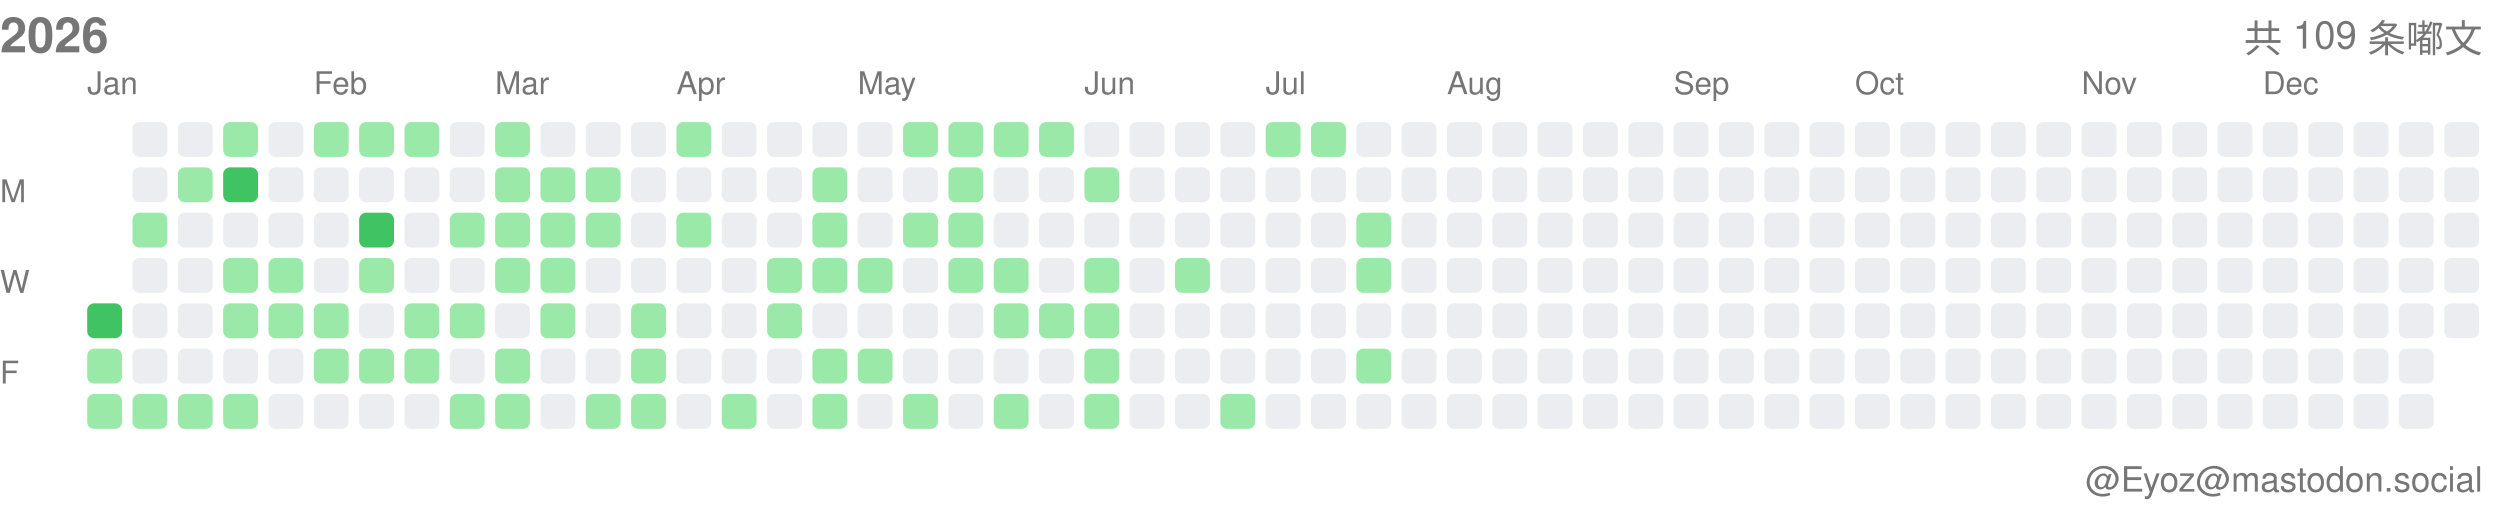
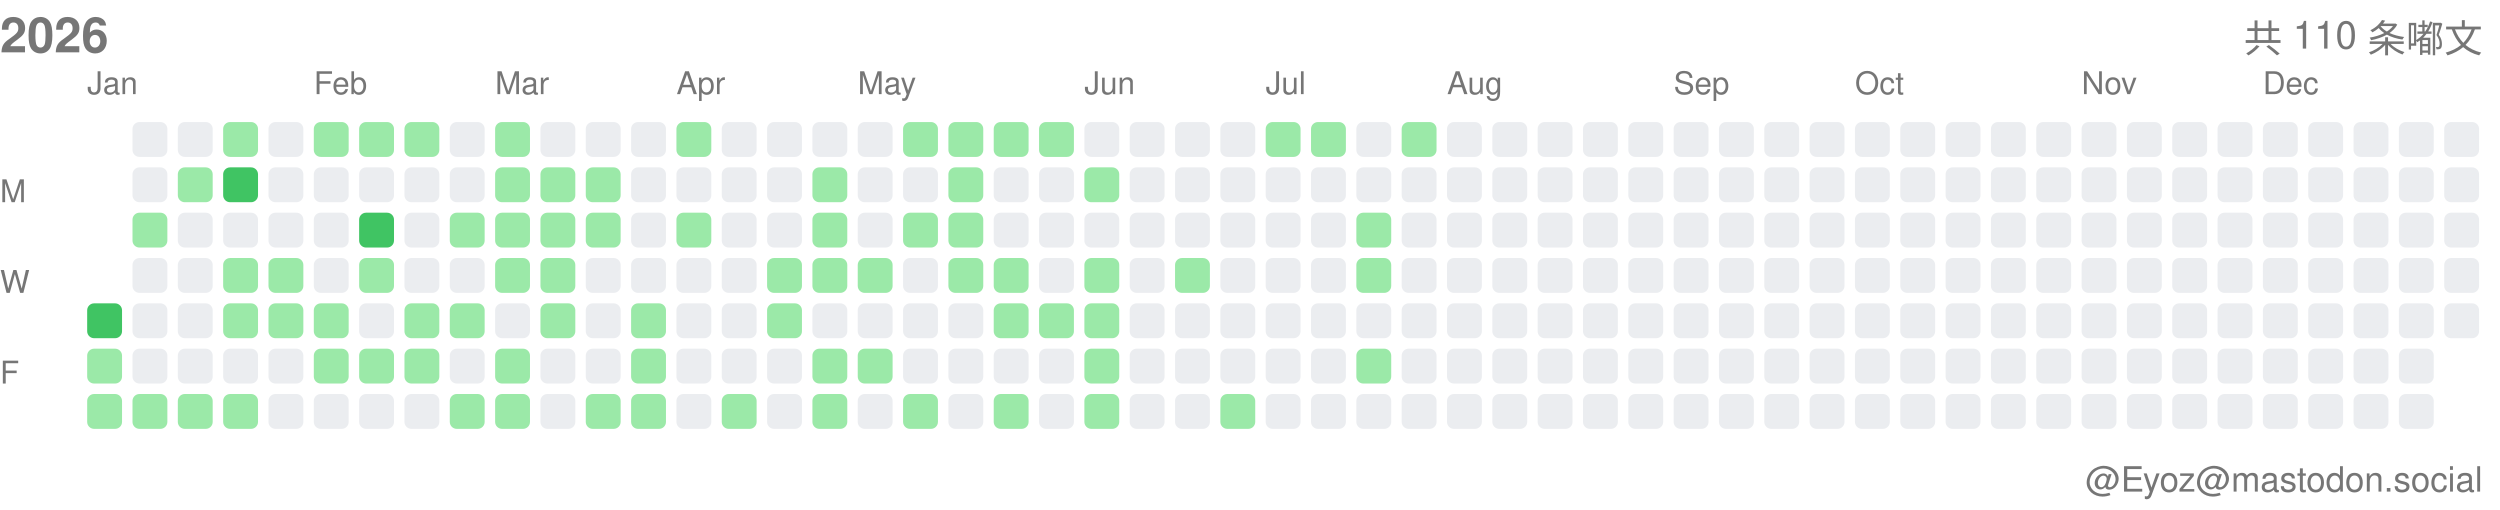
<svg xmlns="http://www.w3.org/2000/svg" width="717" height="146">
  <style>.month-label, .wday-label, .year-label, .total-label, .user-label { font-family: -apple-system, BlinkMacSystemFont, "Segoe UI", Helvetica, Arial, sans-serif, "Apple Color Emoji", "Segoe UI Emoji"; font-size: 9px; fill: #767676; } .year-label { font-size: 14px; font-weight: 600; } .total-label { font-size: 11px; font-weight: 500; } .user-label { font-size: 10px; }</style>
  <text x="0" y="15" class="year-label">2026</text>
-   <text x="712" y="15" class="total-label" text-anchor="end">共 109 条嘟文</text>
+   <text x="712" y="15" class="total-label" text-anchor="end">共 110 条嘟文</text>
  <text x="712" y="141" class="user-label" text-anchor="end">@Eyoz@mastodon.social</text>
  <text x="0" y="58" class="wday-label">M</text>
  <text x="0" y="84" class="wday-label">W</text>
  <text x="0" y="110" class="wday-label">F</text>
  <rect x="25" y="87" width="10" height="10" fill="#40c463" rx="2" ry="2" />
  <rect x="25" y="100" width="10" height="10" fill="#9be9a8" rx="2" ry="2" />
  <rect x="25" y="113" width="10" height="10" fill="#9be9a8" rx="2" ry="2" />
  <rect x="38" y="35" width="10" height="10" fill="#ebedf0" rx="2" ry="2" />
  <rect x="38" y="48" width="10" height="10" fill="#ebedf0" rx="2" ry="2" />
  <rect x="38" y="61" width="10" height="10" fill="#9be9a8" rx="2" ry="2" />
  <rect x="38" y="74" width="10" height="10" fill="#ebedf0" rx="2" ry="2" />
  <rect x="38" y="87" width="10" height="10" fill="#ebedf0" rx="2" ry="2" />
  <rect x="38" y="100" width="10" height="10" fill="#ebedf0" rx="2" ry="2" />
  <rect x="38" y="113" width="10" height="10" fill="#9be9a8" rx="2" ry="2" />
  <rect x="51" y="35" width="10" height="10" fill="#ebedf0" rx="2" ry="2" />
  <rect x="51" y="48" width="10" height="10" fill="#9be9a8" rx="2" ry="2" />
  <rect x="51" y="61" width="10" height="10" fill="#ebedf0" rx="2" ry="2" />
  <rect x="51" y="74" width="10" height="10" fill="#ebedf0" rx="2" ry="2" />
  <rect x="51" y="87" width="10" height="10" fill="#ebedf0" rx="2" ry="2" />
  <rect x="51" y="100" width="10" height="10" fill="#ebedf0" rx="2" ry="2" />
  <rect x="51" y="113" width="10" height="10" fill="#9be9a8" rx="2" ry="2" />
  <rect x="64" y="35" width="10" height="10" fill="#9be9a8" rx="2" ry="2" />
  <rect x="64" y="48" width="10" height="10" fill="#40c463" rx="2" ry="2" />
  <rect x="64" y="61" width="10" height="10" fill="#ebedf0" rx="2" ry="2" />
  <rect x="64" y="74" width="10" height="10" fill="#9be9a8" rx="2" ry="2" />
  <rect x="64" y="87" width="10" height="10" fill="#9be9a8" rx="2" ry="2" />
  <rect x="64" y="100" width="10" height="10" fill="#ebedf0" rx="2" ry="2" />
  <rect x="64" y="113" width="10" height="10" fill="#9be9a8" rx="2" ry="2" />
  <rect x="77" y="35" width="10" height="10" fill="#ebedf0" rx="2" ry="2" />
  <rect x="77" y="48" width="10" height="10" fill="#ebedf0" rx="2" ry="2" />
  <rect x="77" y="61" width="10" height="10" fill="#ebedf0" rx="2" ry="2" />
  <rect x="77" y="74" width="10" height="10" fill="#9be9a8" rx="2" ry="2" />
  <rect x="77" y="87" width="10" height="10" fill="#9be9a8" rx="2" ry="2" />
  <rect x="77" y="100" width="10" height="10" fill="#ebedf0" rx="2" ry="2" />
  <rect x="77" y="113" width="10" height="10" fill="#ebedf0" rx="2" ry="2" />
  <rect x="90" y="35" width="10" height="10" fill="#9be9a8" rx="2" ry="2" />
  <rect x="90" y="48" width="10" height="10" fill="#ebedf0" rx="2" ry="2" />
  <rect x="90" y="61" width="10" height="10" fill="#ebedf0" rx="2" ry="2" />
  <rect x="90" y="74" width="10" height="10" fill="#ebedf0" rx="2" ry="2" />
  <rect x="90" y="87" width="10" height="10" fill="#9be9a8" rx="2" ry="2" />
  <rect x="90" y="100" width="10" height="10" fill="#9be9a8" rx="2" ry="2" />
  <rect x="90" y="113" width="10" height="10" fill="#ebedf0" rx="2" ry="2" />
  <rect x="103" y="35" width="10" height="10" fill="#9be9a8" rx="2" ry="2" />
  <rect x="103" y="48" width="10" height="10" fill="#ebedf0" rx="2" ry="2" />
  <rect x="103" y="61" width="10" height="10" fill="#40c463" rx="2" ry="2" />
  <rect x="103" y="74" width="10" height="10" fill="#9be9a8" rx="2" ry="2" />
  <rect x="103" y="87" width="10" height="10" fill="#ebedf0" rx="2" ry="2" />
  <rect x="103" y="100" width="10" height="10" fill="#9be9a8" rx="2" ry="2" />
  <rect x="103" y="113" width="10" height="10" fill="#ebedf0" rx="2" ry="2" />
  <rect x="116" y="35" width="10" height="10" fill="#9be9a8" rx="2" ry="2" />
  <rect x="116" y="48" width="10" height="10" fill="#ebedf0" rx="2" ry="2" />
  <rect x="116" y="61" width="10" height="10" fill="#ebedf0" rx="2" ry="2" />
  <rect x="116" y="74" width="10" height="10" fill="#ebedf0" rx="2" ry="2" />
  <rect x="116" y="87" width="10" height="10" fill="#9be9a8" rx="2" ry="2" />
  <rect x="116" y="100" width="10" height="10" fill="#9be9a8" rx="2" ry="2" />
  <rect x="116" y="113" width="10" height="10" fill="#ebedf0" rx="2" ry="2" />
  <rect x="129" y="35" width="10" height="10" fill="#ebedf0" rx="2" ry="2" />
  <rect x="129" y="48" width="10" height="10" fill="#ebedf0" rx="2" ry="2" />
  <rect x="129" y="61" width="10" height="10" fill="#9be9a8" rx="2" ry="2" />
  <rect x="129" y="74" width="10" height="10" fill="#ebedf0" rx="2" ry="2" />
  <rect x="129" y="87" width="10" height="10" fill="#9be9a8" rx="2" ry="2" />
  <rect x="129" y="100" width="10" height="10" fill="#ebedf0" rx="2" ry="2" />
  <rect x="129" y="113" width="10" height="10" fill="#9be9a8" rx="2" ry="2" />
  <rect x="142" y="35" width="10" height="10" fill="#9be9a8" rx="2" ry="2" />
  <rect x="142" y="48" width="10" height="10" fill="#9be9a8" rx="2" ry="2" />
  <rect x="142" y="61" width="10" height="10" fill="#9be9a8" rx="2" ry="2" />
  <rect x="142" y="74" width="10" height="10" fill="#9be9a8" rx="2" ry="2" />
  <rect x="142" y="87" width="10" height="10" fill="#ebedf0" rx="2" ry="2" />
  <rect x="142" y="100" width="10" height="10" fill="#9be9a8" rx="2" ry="2" />
  <rect x="142" y="113" width="10" height="10" fill="#9be9a8" rx="2" ry="2" />
  <rect x="155" y="35" width="10" height="10" fill="#ebedf0" rx="2" ry="2" />
  <rect x="155" y="48" width="10" height="10" fill="#9be9a8" rx="2" ry="2" />
  <rect x="155" y="61" width="10" height="10" fill="#9be9a8" rx="2" ry="2" />
  <rect x="155" y="74" width="10" height="10" fill="#9be9a8" rx="2" ry="2" />
  <rect x="155" y="87" width="10" height="10" fill="#9be9a8" rx="2" ry="2" />
  <rect x="155" y="100" width="10" height="10" fill="#ebedf0" rx="2" ry="2" />
  <rect x="155" y="113" width="10" height="10" fill="#ebedf0" rx="2" ry="2" />
  <rect x="168" y="35" width="10" height="10" fill="#ebedf0" rx="2" ry="2" />
  <rect x="168" y="48" width="10" height="10" fill="#9be9a8" rx="2" ry="2" />
  <rect x="168" y="61" width="10" height="10" fill="#9be9a8" rx="2" ry="2" />
  <rect x="168" y="74" width="10" height="10" fill="#ebedf0" rx="2" ry="2" />
  <rect x="168" y="87" width="10" height="10" fill="#ebedf0" rx="2" ry="2" />
  <rect x="168" y="100" width="10" height="10" fill="#ebedf0" rx="2" ry="2" />
  <rect x="168" y="113" width="10" height="10" fill="#9be9a8" rx="2" ry="2" />
  <rect x="181" y="35" width="10" height="10" fill="#ebedf0" rx="2" ry="2" />
  <rect x="181" y="48" width="10" height="10" fill="#ebedf0" rx="2" ry="2" />
  <rect x="181" y="61" width="10" height="10" fill="#ebedf0" rx="2" ry="2" />
  <rect x="181" y="74" width="10" height="10" fill="#ebedf0" rx="2" ry="2" />
  <rect x="181" y="87" width="10" height="10" fill="#9be9a8" rx="2" ry="2" />
  <rect x="181" y="100" width="10" height="10" fill="#9be9a8" rx="2" ry="2" />
  <rect x="181" y="113" width="10" height="10" fill="#9be9a8" rx="2" ry="2" />
  <rect x="194" y="35" width="10" height="10" fill="#9be9a8" rx="2" ry="2" />
  <rect x="194" y="48" width="10" height="10" fill="#ebedf0" rx="2" ry="2" />
  <rect x="194" y="61" width="10" height="10" fill="#9be9a8" rx="2" ry="2" />
  <rect x="194" y="74" width="10" height="10" fill="#ebedf0" rx="2" ry="2" />
  <rect x="194" y="87" width="10" height="10" fill="#ebedf0" rx="2" ry="2" />
  <rect x="194" y="100" width="10" height="10" fill="#ebedf0" rx="2" ry="2" />
  <rect x="194" y="113" width="10" height="10" fill="#ebedf0" rx="2" ry="2" />
  <rect x="207" y="35" width="10" height="10" fill="#ebedf0" rx="2" ry="2" />
  <rect x="207" y="48" width="10" height="10" fill="#ebedf0" rx="2" ry="2" />
  <rect x="207" y="61" width="10" height="10" fill="#ebedf0" rx="2" ry="2" />
  <rect x="207" y="74" width="10" height="10" fill="#ebedf0" rx="2" ry="2" />
  <rect x="207" y="87" width="10" height="10" fill="#ebedf0" rx="2" ry="2" />
  <rect x="207" y="100" width="10" height="10" fill="#ebedf0" rx="2" ry="2" />
  <rect x="207" y="113" width="10" height="10" fill="#9be9a8" rx="2" ry="2" />
  <rect x="220" y="35" width="10" height="10" fill="#ebedf0" rx="2" ry="2" />
  <rect x="220" y="48" width="10" height="10" fill="#ebedf0" rx="2" ry="2" />
  <rect x="220" y="61" width="10" height="10" fill="#ebedf0" rx="2" ry="2" />
  <rect x="220" y="74" width="10" height="10" fill="#9be9a8" rx="2" ry="2" />
  <rect x="220" y="87" width="10" height="10" fill="#9be9a8" rx="2" ry="2" />
  <rect x="220" y="100" width="10" height="10" fill="#ebedf0" rx="2" ry="2" />
  <rect x="220" y="113" width="10" height="10" fill="#ebedf0" rx="2" ry="2" />
  <rect x="233" y="35" width="10" height="10" fill="#ebedf0" rx="2" ry="2" />
  <rect x="233" y="48" width="10" height="10" fill="#9be9a8" rx="2" ry="2" />
  <rect x="233" y="61" width="10" height="10" fill="#9be9a8" rx="2" ry="2" />
  <rect x="233" y="74" width="10" height="10" fill="#9be9a8" rx="2" ry="2" />
  <rect x="233" y="87" width="10" height="10" fill="#ebedf0" rx="2" ry="2" />
  <rect x="233" y="100" width="10" height="10" fill="#9be9a8" rx="2" ry="2" />
  <rect x="233" y="113" width="10" height="10" fill="#9be9a8" rx="2" ry="2" />
  <rect x="246" y="35" width="10" height="10" fill="#ebedf0" rx="2" ry="2" />
  <rect x="246" y="48" width="10" height="10" fill="#ebedf0" rx="2" ry="2" />
  <rect x="246" y="61" width="10" height="10" fill="#ebedf0" rx="2" ry="2" />
  <rect x="246" y="74" width="10" height="10" fill="#9be9a8" rx="2" ry="2" />
  <rect x="246" y="87" width="10" height="10" fill="#ebedf0" rx="2" ry="2" />
  <rect x="246" y="100" width="10" height="10" fill="#9be9a8" rx="2" ry="2" />
  <rect x="246" y="113" width="10" height="10" fill="#ebedf0" rx="2" ry="2" />
  <rect x="259" y="35" width="10" height="10" fill="#9be9a8" rx="2" ry="2" />
  <rect x="259" y="48" width="10" height="10" fill="#ebedf0" rx="2" ry="2" />
  <rect x="259" y="61" width="10" height="10" fill="#9be9a8" rx="2" ry="2" />
  <rect x="259" y="74" width="10" height="10" fill="#ebedf0" rx="2" ry="2" />
  <rect x="259" y="87" width="10" height="10" fill="#ebedf0" rx="2" ry="2" />
  <rect x="259" y="100" width="10" height="10" fill="#ebedf0" rx="2" ry="2" />
  <rect x="259" y="113" width="10" height="10" fill="#9be9a8" rx="2" ry="2" />
  <rect x="272" y="35" width="10" height="10" fill="#9be9a8" rx="2" ry="2" />
  <rect x="272" y="48" width="10" height="10" fill="#9be9a8" rx="2" ry="2" />
  <rect x="272" y="61" width="10" height="10" fill="#9be9a8" rx="2" ry="2" />
  <rect x="272" y="74" width="10" height="10" fill="#9be9a8" rx="2" ry="2" />
  <rect x="272" y="87" width="10" height="10" fill="#ebedf0" rx="2" ry="2" />
  <rect x="272" y="100" width="10" height="10" fill="#ebedf0" rx="2" ry="2" />
  <rect x="272" y="113" width="10" height="10" fill="#ebedf0" rx="2" ry="2" />
  <rect x="285" y="35" width="10" height="10" fill="#9be9a8" rx="2" ry="2" />
  <rect x="285" y="48" width="10" height="10" fill="#ebedf0" rx="2" ry="2" />
  <rect x="285" y="61" width="10" height="10" fill="#ebedf0" rx="2" ry="2" />
  <rect x="285" y="74" width="10" height="10" fill="#9be9a8" rx="2" ry="2" />
  <rect x="285" y="87" width="10" height="10" fill="#9be9a8" rx="2" ry="2" />
  <rect x="285" y="100" width="10" height="10" fill="#ebedf0" rx="2" ry="2" />
  <rect x="285" y="113" width="10" height="10" fill="#9be9a8" rx="2" ry="2" />
  <rect x="298" y="35" width="10" height="10" fill="#9be9a8" rx="2" ry="2" />
  <rect x="298" y="48" width="10" height="10" fill="#ebedf0" rx="2" ry="2" />
  <rect x="298" y="61" width="10" height="10" fill="#ebedf0" rx="2" ry="2" />
  <rect x="298" y="74" width="10" height="10" fill="#ebedf0" rx="2" ry="2" />
  <rect x="298" y="87" width="10" height="10" fill="#9be9a8" rx="2" ry="2" />
  <rect x="298" y="100" width="10" height="10" fill="#ebedf0" rx="2" ry="2" />
  <rect x="298" y="113" width="10" height="10" fill="#ebedf0" rx="2" ry="2" />
  <rect x="311" y="35" width="10" height="10" fill="#ebedf0" rx="2" ry="2" />
  <rect x="311" y="48" width="10" height="10" fill="#9be9a8" rx="2" ry="2" />
  <rect x="311" y="61" width="10" height="10" fill="#ebedf0" rx="2" ry="2" />
  <rect x="311" y="74" width="10" height="10" fill="#9be9a8" rx="2" ry="2" />
  <rect x="311" y="87" width="10" height="10" fill="#9be9a8" rx="2" ry="2" />
  <rect x="311" y="100" width="10" height="10" fill="#9be9a8" rx="2" ry="2" />
  <rect x="311" y="113" width="10" height="10" fill="#9be9a8" rx="2" ry="2" />
  <rect x="324" y="35" width="10" height="10" fill="#ebedf0" rx="2" ry="2" />
  <rect x="324" y="48" width="10" height="10" fill="#ebedf0" rx="2" ry="2" />
  <rect x="324" y="61" width="10" height="10" fill="#ebedf0" rx="2" ry="2" />
  <rect x="324" y="74" width="10" height="10" fill="#ebedf0" rx="2" ry="2" />
  <rect x="324" y="87" width="10" height="10" fill="#ebedf0" rx="2" ry="2" />
  <rect x="324" y="100" width="10" height="10" fill="#ebedf0" rx="2" ry="2" />
  <rect x="324" y="113" width="10" height="10" fill="#ebedf0" rx="2" ry="2" />
  <rect x="337" y="35" width="10" height="10" fill="#ebedf0" rx="2" ry="2" />
  <rect x="337" y="48" width="10" height="10" fill="#ebedf0" rx="2" ry="2" />
  <rect x="337" y="61" width="10" height="10" fill="#ebedf0" rx="2" ry="2" />
  <rect x="337" y="74" width="10" height="10" fill="#9be9a8" rx="2" ry="2" />
  <rect x="337" y="87" width="10" height="10" fill="#ebedf0" rx="2" ry="2" />
  <rect x="337" y="100" width="10" height="10" fill="#ebedf0" rx="2" ry="2" />
  <rect x="337" y="113" width="10" height="10" fill="#ebedf0" rx="2" ry="2" />
  <rect x="350" y="35" width="10" height="10" fill="#ebedf0" rx="2" ry="2" />
  <rect x="350" y="48" width="10" height="10" fill="#ebedf0" rx="2" ry="2" />
  <rect x="350" y="61" width="10" height="10" fill="#ebedf0" rx="2" ry="2" />
  <rect x="350" y="74" width="10" height="10" fill="#ebedf0" rx="2" ry="2" />
  <rect x="350" y="87" width="10" height="10" fill="#ebedf0" rx="2" ry="2" />
  <rect x="350" y="100" width="10" height="10" fill="#ebedf0" rx="2" ry="2" />
  <rect x="350" y="113" width="10" height="10" fill="#9be9a8" rx="2" ry="2" />
  <rect x="363" y="35" width="10" height="10" fill="#9be9a8" rx="2" ry="2" />
  <rect x="363" y="48" width="10" height="10" fill="#ebedf0" rx="2" ry="2" />
  <rect x="363" y="61" width="10" height="10" fill="#ebedf0" rx="2" ry="2" />
  <rect x="363" y="74" width="10" height="10" fill="#ebedf0" rx="2" ry="2" />
  <rect x="363" y="87" width="10" height="10" fill="#ebedf0" rx="2" ry="2" />
  <rect x="363" y="100" width="10" height="10" fill="#ebedf0" rx="2" ry="2" />
  <rect x="363" y="113" width="10" height="10" fill="#ebedf0" rx="2" ry="2" />
  <rect x="376" y="35" width="10" height="10" fill="#9be9a8" rx="2" ry="2" />
  <rect x="376" y="48" width="10" height="10" fill="#ebedf0" rx="2" ry="2" />
  <rect x="376" y="61" width="10" height="10" fill="#ebedf0" rx="2" ry="2" />
  <rect x="376" y="74" width="10" height="10" fill="#ebedf0" rx="2" ry="2" />
  <rect x="376" y="87" width="10" height="10" fill="#ebedf0" rx="2" ry="2" />
  <rect x="376" y="100" width="10" height="10" fill="#ebedf0" rx="2" ry="2" />
  <rect x="376" y="113" width="10" height="10" fill="#ebedf0" rx="2" ry="2" />
  <rect x="389" y="35" width="10" height="10" fill="#ebedf0" rx="2" ry="2" />
  <rect x="389" y="48" width="10" height="10" fill="#ebedf0" rx="2" ry="2" />
  <rect x="389" y="61" width="10" height="10" fill="#9be9a8" rx="2" ry="2" />
  <rect x="389" y="74" width="10" height="10" fill="#9be9a8" rx="2" ry="2" />
  <rect x="389" y="87" width="10" height="10" fill="#ebedf0" rx="2" ry="2" />
  <rect x="389" y="100" width="10" height="10" fill="#9be9a8" rx="2" ry="2" />
  <rect x="389" y="113" width="10" height="10" fill="#ebedf0" rx="2" ry="2" />
-   <rect x="402" y="35" width="10" height="10" fill="#ebedf0" rx="2" ry="2" />
+   <rect x="402" y="35" width="10" height="10" fill="#9be9a8" rx="2" ry="2" />
  <rect x="402" y="48" width="10" height="10" fill="#ebedf0" rx="2" ry="2" />
  <rect x="402" y="61" width="10" height="10" fill="#ebedf0" rx="2" ry="2" />
  <rect x="402" y="74" width="10" height="10" fill="#ebedf0" rx="2" ry="2" />
  <rect x="402" y="87" width="10" height="10" fill="#ebedf0" rx="2" ry="2" />
  <rect x="402" y="100" width="10" height="10" fill="#ebedf0" rx="2" ry="2" />
  <rect x="402" y="113" width="10" height="10" fill="#ebedf0" rx="2" ry="2" />
  <rect x="415" y="35" width="10" height="10" fill="#ebedf0" rx="2" ry="2" />
  <rect x="415" y="48" width="10" height="10" fill="#ebedf0" rx="2" ry="2" />
  <rect x="415" y="61" width="10" height="10" fill="#ebedf0" rx="2" ry="2" />
  <rect x="415" y="74" width="10" height="10" fill="#ebedf0" rx="2" ry="2" />
  <rect x="415" y="87" width="10" height="10" fill="#ebedf0" rx="2" ry="2" />
  <rect x="415" y="100" width="10" height="10" fill="#ebedf0" rx="2" ry="2" />
  <rect x="415" y="113" width="10" height="10" fill="#ebedf0" rx="2" ry="2" />
  <rect x="428" y="35" width="10" height="10" fill="#ebedf0" rx="2" ry="2" />
  <rect x="428" y="48" width="10" height="10" fill="#ebedf0" rx="2" ry="2" />
  <rect x="428" y="61" width="10" height="10" fill="#ebedf0" rx="2" ry="2" />
  <rect x="428" y="74" width="10" height="10" fill="#ebedf0" rx="2" ry="2" />
  <rect x="428" y="87" width="10" height="10" fill="#ebedf0" rx="2" ry="2" />
  <rect x="428" y="100" width="10" height="10" fill="#ebedf0" rx="2" ry="2" />
  <rect x="428" y="113" width="10" height="10" fill="#ebedf0" rx="2" ry="2" />
  <rect x="441" y="35" width="10" height="10" fill="#ebedf0" rx="2" ry="2" />
  <rect x="441" y="48" width="10" height="10" fill="#ebedf0" rx="2" ry="2" />
  <rect x="441" y="61" width="10" height="10" fill="#ebedf0" rx="2" ry="2" />
  <rect x="441" y="74" width="10" height="10" fill="#ebedf0" rx="2" ry="2" />
  <rect x="441" y="87" width="10" height="10" fill="#ebedf0" rx="2" ry="2" />
  <rect x="441" y="100" width="10" height="10" fill="#ebedf0" rx="2" ry="2" />
  <rect x="441" y="113" width="10" height="10" fill="#ebedf0" rx="2" ry="2" />
  <rect x="454" y="35" width="10" height="10" fill="#ebedf0" rx="2" ry="2" />
  <rect x="454" y="48" width="10" height="10" fill="#ebedf0" rx="2" ry="2" />
  <rect x="454" y="61" width="10" height="10" fill="#ebedf0" rx="2" ry="2" />
  <rect x="454" y="74" width="10" height="10" fill="#ebedf0" rx="2" ry="2" />
  <rect x="454" y="87" width="10" height="10" fill="#ebedf0" rx="2" ry="2" />
  <rect x="454" y="100" width="10" height="10" fill="#ebedf0" rx="2" ry="2" />
  <rect x="454" y="113" width="10" height="10" fill="#ebedf0" rx="2" ry="2" />
  <rect x="467" y="35" width="10" height="10" fill="#ebedf0" rx="2" ry="2" />
  <rect x="467" y="48" width="10" height="10" fill="#ebedf0" rx="2" ry="2" />
  <rect x="467" y="61" width="10" height="10" fill="#ebedf0" rx="2" ry="2" />
  <rect x="467" y="74" width="10" height="10" fill="#ebedf0" rx="2" ry="2" />
  <rect x="467" y="87" width="10" height="10" fill="#ebedf0" rx="2" ry="2" />
  <rect x="467" y="100" width="10" height="10" fill="#ebedf0" rx="2" ry="2" />
  <rect x="467" y="113" width="10" height="10" fill="#ebedf0" rx="2" ry="2" />
  <rect x="480" y="35" width="10" height="10" fill="#ebedf0" rx="2" ry="2" />
  <rect x="480" y="48" width="10" height="10" fill="#ebedf0" rx="2" ry="2" />
  <rect x="480" y="61" width="10" height="10" fill="#ebedf0" rx="2" ry="2" />
  <rect x="480" y="74" width="10" height="10" fill="#ebedf0" rx="2" ry="2" />
  <rect x="480" y="87" width="10" height="10" fill="#ebedf0" rx="2" ry="2" />
  <rect x="480" y="100" width="10" height="10" fill="#ebedf0" rx="2" ry="2" />
  <rect x="480" y="113" width="10" height="10" fill="#ebedf0" rx="2" ry="2" />
  <rect x="493" y="35" width="10" height="10" fill="#ebedf0" rx="2" ry="2" />
  <rect x="493" y="48" width="10" height="10" fill="#ebedf0" rx="2" ry="2" />
  <rect x="493" y="61" width="10" height="10" fill="#ebedf0" rx="2" ry="2" />
  <rect x="493" y="74" width="10" height="10" fill="#ebedf0" rx="2" ry="2" />
  <rect x="493" y="87" width="10" height="10" fill="#ebedf0" rx="2" ry="2" />
  <rect x="493" y="100" width="10" height="10" fill="#ebedf0" rx="2" ry="2" />
  <rect x="493" y="113" width="10" height="10" fill="#ebedf0" rx="2" ry="2" />
  <rect x="506" y="35" width="10" height="10" fill="#ebedf0" rx="2" ry="2" />
  <rect x="506" y="48" width="10" height="10" fill="#ebedf0" rx="2" ry="2" />
  <rect x="506" y="61" width="10" height="10" fill="#ebedf0" rx="2" ry="2" />
  <rect x="506" y="74" width="10" height="10" fill="#ebedf0" rx="2" ry="2" />
  <rect x="506" y="87" width="10" height="10" fill="#ebedf0" rx="2" ry="2" />
  <rect x="506" y="100" width="10" height="10" fill="#ebedf0" rx="2" ry="2" />
  <rect x="506" y="113" width="10" height="10" fill="#ebedf0" rx="2" ry="2" />
  <rect x="519" y="35" width="10" height="10" fill="#ebedf0" rx="2" ry="2" />
  <rect x="519" y="48" width="10" height="10" fill="#ebedf0" rx="2" ry="2" />
  <rect x="519" y="61" width="10" height="10" fill="#ebedf0" rx="2" ry="2" />
  <rect x="519" y="74" width="10" height="10" fill="#ebedf0" rx="2" ry="2" />
  <rect x="519" y="87" width="10" height="10" fill="#ebedf0" rx="2" ry="2" />
  <rect x="519" y="100" width="10" height="10" fill="#ebedf0" rx="2" ry="2" />
  <rect x="519" y="113" width="10" height="10" fill="#ebedf0" rx="2" ry="2" />
  <rect x="532" y="35" width="10" height="10" fill="#ebedf0" rx="2" ry="2" />
  <rect x="532" y="48" width="10" height="10" fill="#ebedf0" rx="2" ry="2" />
  <rect x="532" y="61" width="10" height="10" fill="#ebedf0" rx="2" ry="2" />
  <rect x="532" y="74" width="10" height="10" fill="#ebedf0" rx="2" ry="2" />
  <rect x="532" y="87" width="10" height="10" fill="#ebedf0" rx="2" ry="2" />
  <rect x="532" y="100" width="10" height="10" fill="#ebedf0" rx="2" ry="2" />
  <rect x="532" y="113" width="10" height="10" fill="#ebedf0" rx="2" ry="2" />
  <rect x="545" y="35" width="10" height="10" fill="#ebedf0" rx="2" ry="2" />
  <rect x="545" y="48" width="10" height="10" fill="#ebedf0" rx="2" ry="2" />
  <rect x="545" y="61" width="10" height="10" fill="#ebedf0" rx="2" ry="2" />
  <rect x="545" y="74" width="10" height="10" fill="#ebedf0" rx="2" ry="2" />
  <rect x="545" y="87" width="10" height="10" fill="#ebedf0" rx="2" ry="2" />
  <rect x="545" y="100" width="10" height="10" fill="#ebedf0" rx="2" ry="2" />
  <rect x="545" y="113" width="10" height="10" fill="#ebedf0" rx="2" ry="2" />
  <rect x="558" y="35" width="10" height="10" fill="#ebedf0" rx="2" ry="2" />
  <rect x="558" y="48" width="10" height="10" fill="#ebedf0" rx="2" ry="2" />
  <rect x="558" y="61" width="10" height="10" fill="#ebedf0" rx="2" ry="2" />
  <rect x="558" y="74" width="10" height="10" fill="#ebedf0" rx="2" ry="2" />
  <rect x="558" y="87" width="10" height="10" fill="#ebedf0" rx="2" ry="2" />
  <rect x="558" y="100" width="10" height="10" fill="#ebedf0" rx="2" ry="2" />
  <rect x="558" y="113" width="10" height="10" fill="#ebedf0" rx="2" ry="2" />
  <rect x="571" y="35" width="10" height="10" fill="#ebedf0" rx="2" ry="2" />
  <rect x="571" y="48" width="10" height="10" fill="#ebedf0" rx="2" ry="2" />
  <rect x="571" y="61" width="10" height="10" fill="#ebedf0" rx="2" ry="2" />
  <rect x="571" y="74" width="10" height="10" fill="#ebedf0" rx="2" ry="2" />
  <rect x="571" y="87" width="10" height="10" fill="#ebedf0" rx="2" ry="2" />
  <rect x="571" y="100" width="10" height="10" fill="#ebedf0" rx="2" ry="2" />
  <rect x="571" y="113" width="10" height="10" fill="#ebedf0" rx="2" ry="2" />
  <rect x="584" y="35" width="10" height="10" fill="#ebedf0" rx="2" ry="2" />
  <rect x="584" y="48" width="10" height="10" fill="#ebedf0" rx="2" ry="2" />
  <rect x="584" y="61" width="10" height="10" fill="#ebedf0" rx="2" ry="2" />
  <rect x="584" y="74" width="10" height="10" fill="#ebedf0" rx="2" ry="2" />
  <rect x="584" y="87" width="10" height="10" fill="#ebedf0" rx="2" ry="2" />
  <rect x="584" y="100" width="10" height="10" fill="#ebedf0" rx="2" ry="2" />
  <rect x="584" y="113" width="10" height="10" fill="#ebedf0" rx="2" ry="2" />
  <rect x="597" y="35" width="10" height="10" fill="#ebedf0" rx="2" ry="2" />
  <rect x="597" y="48" width="10" height="10" fill="#ebedf0" rx="2" ry="2" />
  <rect x="597" y="61" width="10" height="10" fill="#ebedf0" rx="2" ry="2" />
  <rect x="597" y="74" width="10" height="10" fill="#ebedf0" rx="2" ry="2" />
  <rect x="597" y="87" width="10" height="10" fill="#ebedf0" rx="2" ry="2" />
  <rect x="597" y="100" width="10" height="10" fill="#ebedf0" rx="2" ry="2" />
  <rect x="597" y="113" width="10" height="10" fill="#ebedf0" rx="2" ry="2" />
  <rect x="610" y="35" width="10" height="10" fill="#ebedf0" rx="2" ry="2" />
  <rect x="610" y="48" width="10" height="10" fill="#ebedf0" rx="2" ry="2" />
  <rect x="610" y="61" width="10" height="10" fill="#ebedf0" rx="2" ry="2" />
  <rect x="610" y="74" width="10" height="10" fill="#ebedf0" rx="2" ry="2" />
  <rect x="610" y="87" width="10" height="10" fill="#ebedf0" rx="2" ry="2" />
  <rect x="610" y="100" width="10" height="10" fill="#ebedf0" rx="2" ry="2" />
  <rect x="610" y="113" width="10" height="10" fill="#ebedf0" rx="2" ry="2" />
  <rect x="623" y="35" width="10" height="10" fill="#ebedf0" rx="2" ry="2" />
  <rect x="623" y="48" width="10" height="10" fill="#ebedf0" rx="2" ry="2" />
  <rect x="623" y="61" width="10" height="10" fill="#ebedf0" rx="2" ry="2" />
  <rect x="623" y="74" width="10" height="10" fill="#ebedf0" rx="2" ry="2" />
  <rect x="623" y="87" width="10" height="10" fill="#ebedf0" rx="2" ry="2" />
  <rect x="623" y="100" width="10" height="10" fill="#ebedf0" rx="2" ry="2" />
  <rect x="623" y="113" width="10" height="10" fill="#ebedf0" rx="2" ry="2" />
  <rect x="636" y="35" width="10" height="10" fill="#ebedf0" rx="2" ry="2" />
  <rect x="636" y="48" width="10" height="10" fill="#ebedf0" rx="2" ry="2" />
  <rect x="636" y="61" width="10" height="10" fill="#ebedf0" rx="2" ry="2" />
  <rect x="636" y="74" width="10" height="10" fill="#ebedf0" rx="2" ry="2" />
  <rect x="636" y="87" width="10" height="10" fill="#ebedf0" rx="2" ry="2" />
  <rect x="636" y="100" width="10" height="10" fill="#ebedf0" rx="2" ry="2" />
  <rect x="636" y="113" width="10" height="10" fill="#ebedf0" rx="2" ry="2" />
  <rect x="649" y="35" width="10" height="10" fill="#ebedf0" rx="2" ry="2" />
  <rect x="649" y="48" width="10" height="10" fill="#ebedf0" rx="2" ry="2" />
  <rect x="649" y="61" width="10" height="10" fill="#ebedf0" rx="2" ry="2" />
  <rect x="649" y="74" width="10" height="10" fill="#ebedf0" rx="2" ry="2" />
  <rect x="649" y="87" width="10" height="10" fill="#ebedf0" rx="2" ry="2" />
  <rect x="649" y="100" width="10" height="10" fill="#ebedf0" rx="2" ry="2" />
  <rect x="649" y="113" width="10" height="10" fill="#ebedf0" rx="2" ry="2" />
  <rect x="662" y="35" width="10" height="10" fill="#ebedf0" rx="2" ry="2" />
  <rect x="662" y="48" width="10" height="10" fill="#ebedf0" rx="2" ry="2" />
  <rect x="662" y="61" width="10" height="10" fill="#ebedf0" rx="2" ry="2" />
  <rect x="662" y="74" width="10" height="10" fill="#ebedf0" rx="2" ry="2" />
  <rect x="662" y="87" width="10" height="10" fill="#ebedf0" rx="2" ry="2" />
  <rect x="662" y="100" width="10" height="10" fill="#ebedf0" rx="2" ry="2" />
  <rect x="662" y="113" width="10" height="10" fill="#ebedf0" rx="2" ry="2" />
  <rect x="675" y="35" width="10" height="10" fill="#ebedf0" rx="2" ry="2" />
  <rect x="675" y="48" width="10" height="10" fill="#ebedf0" rx="2" ry="2" />
  <rect x="675" y="61" width="10" height="10" fill="#ebedf0" rx="2" ry="2" />
  <rect x="675" y="74" width="10" height="10" fill="#ebedf0" rx="2" ry="2" />
  <rect x="675" y="87" width="10" height="10" fill="#ebedf0" rx="2" ry="2" />
  <rect x="675" y="100" width="10" height="10" fill="#ebedf0" rx="2" ry="2" />
  <rect x="675" y="113" width="10" height="10" fill="#ebedf0" rx="2" ry="2" />
  <rect x="688" y="35" width="10" height="10" fill="#ebedf0" rx="2" ry="2" />
  <rect x="688" y="48" width="10" height="10" fill="#ebedf0" rx="2" ry="2" />
  <rect x="688" y="61" width="10" height="10" fill="#ebedf0" rx="2" ry="2" />
  <rect x="688" y="74" width="10" height="10" fill="#ebedf0" rx="2" ry="2" />
  <rect x="688" y="87" width="10" height="10" fill="#ebedf0" rx="2" ry="2" />
  <rect x="688" y="100" width="10" height="10" fill="#ebedf0" rx="2" ry="2" />
  <rect x="688" y="113" width="10" height="10" fill="#ebedf0" rx="2" ry="2" />
  <rect x="701" y="35" width="10" height="10" fill="#ebedf0" rx="2" ry="2" />
  <rect x="701" y="48" width="10" height="10" fill="#ebedf0" rx="2" ry="2" />
  <rect x="701" y="61" width="10" height="10" fill="#ebedf0" rx="2" ry="2" />
  <rect x="701" y="74" width="10" height="10" fill="#ebedf0" rx="2" ry="2" />
  <rect x="701" y="87" width="10" height="10" fill="#ebedf0" rx="2" ry="2" />
  <text x="25" y="27" class="month-label">Jan</text>
  <text x="90" y="27" class="month-label">Feb</text>
  <text x="142" y="27" class="month-label">Mar</text>
  <text x="194" y="27" class="month-label">Apr</text>
  <text x="246" y="27" class="month-label">May</text>
  <text x="311" y="27" class="month-label">Jun</text>
  <text x="363" y="27" class="month-label">Jul</text>
  <text x="415" y="27" class="month-label">Aug</text>
  <text x="480" y="27" class="month-label">Sep</text>
  <text x="532" y="27" class="month-label">Oct</text>
  <text x="597" y="27" class="month-label">Nov</text>
  <text x="649" y="27" class="month-label">Dec</text>
</svg>
